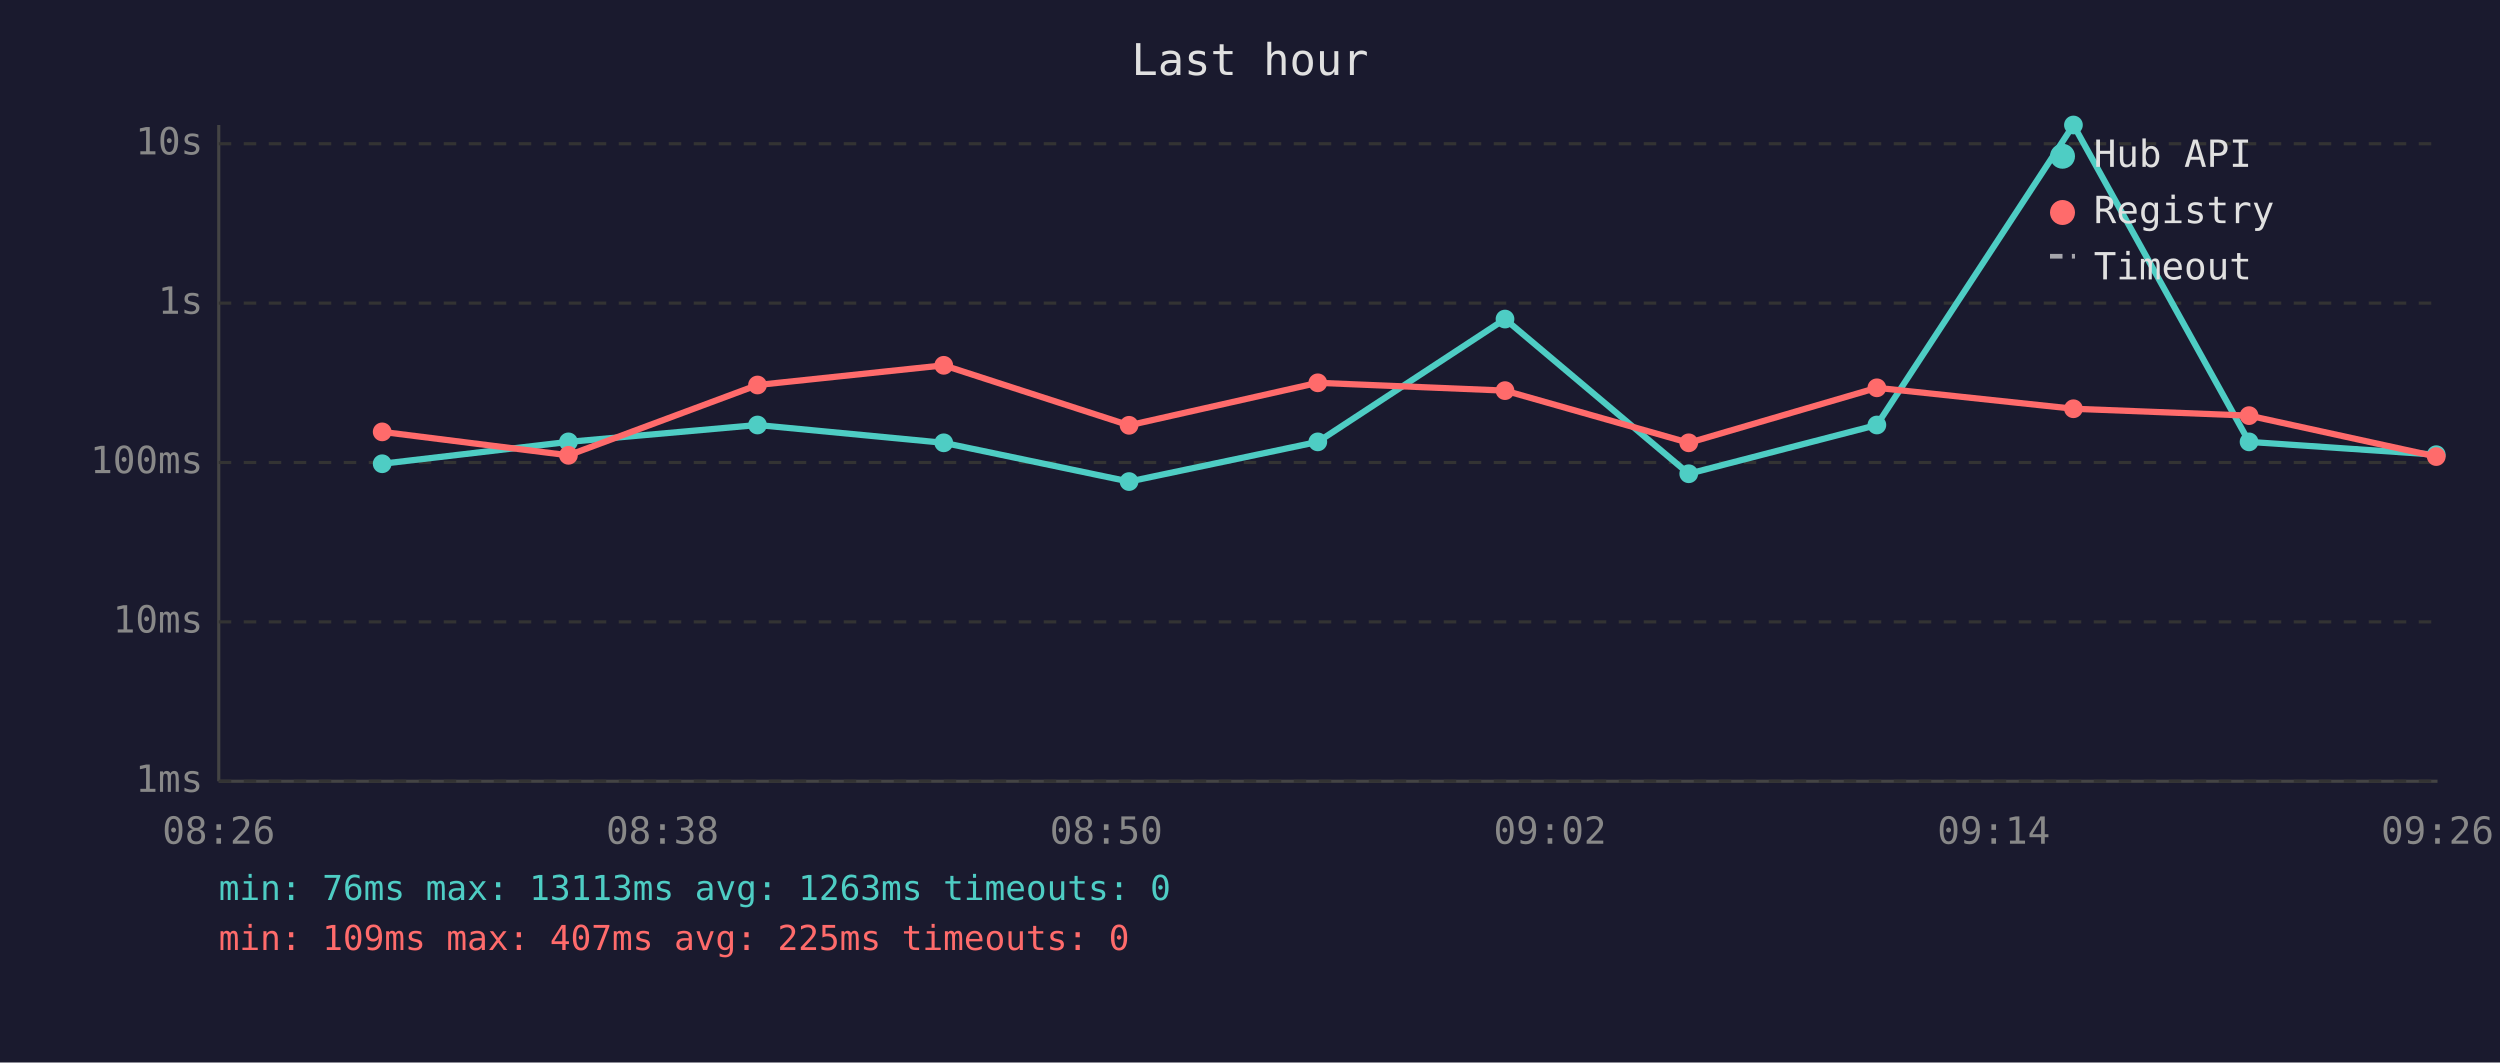
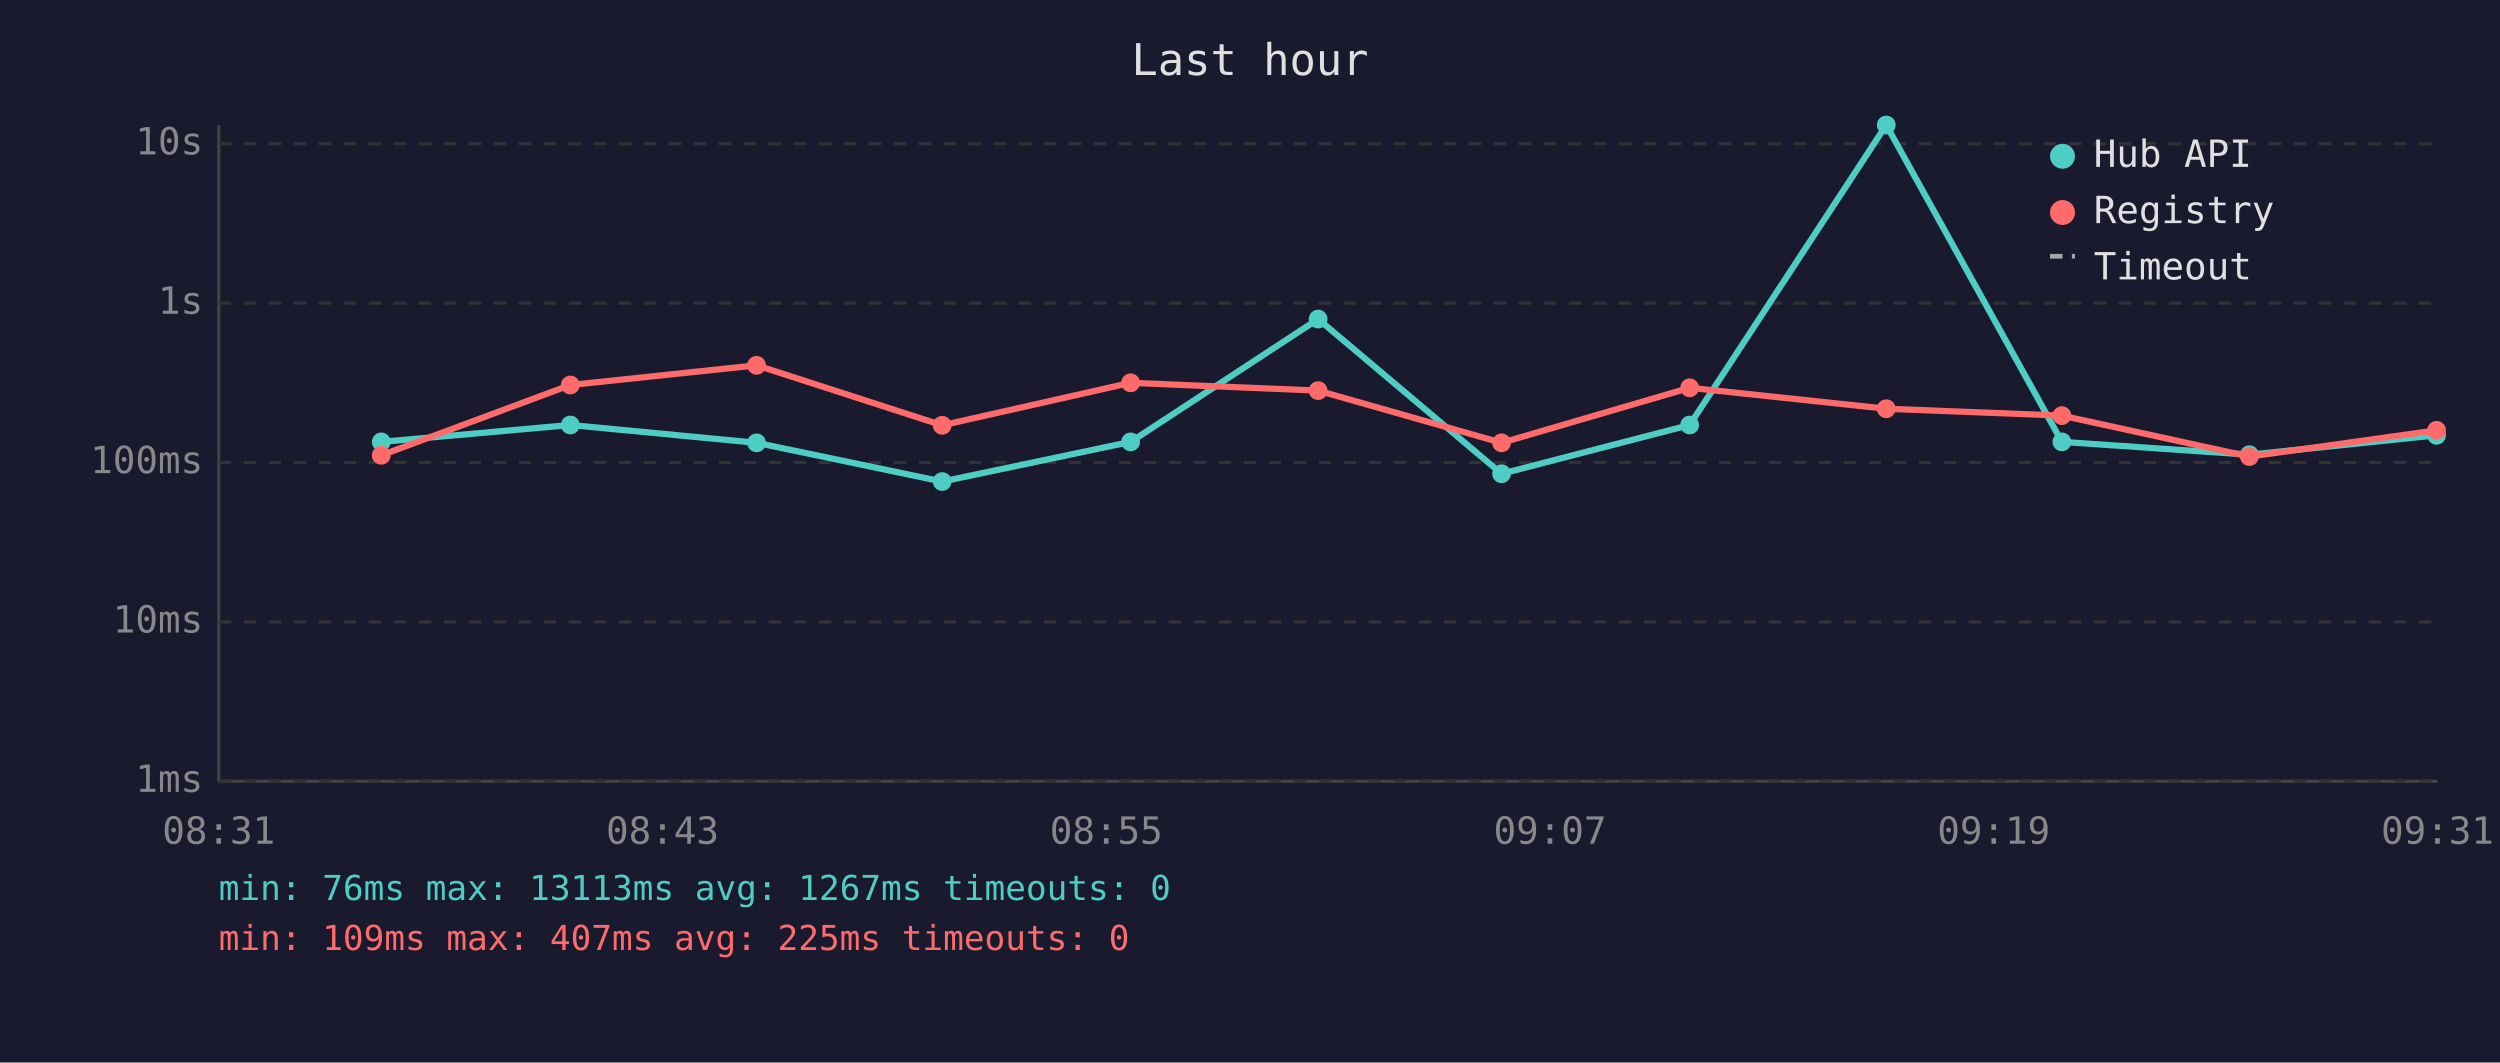
<svg xmlns="http://www.w3.org/2000/svg" viewBox="0 0 800 340" font-family="monospace" font-size="12">
  <rect width="800" height="340" fill="#1a1a2e" />
  <text x="400" y="24" fill="#e0e0e0" font-size="14" text-anchor="middle">Last hour</text>
  <line x1="70" y1="40" x2="70" y2="250" stroke="#444" stroke-width="1" />
  <line x1="70" y1="250" x2="780" y2="250" stroke="#444" stroke-width="1" />
  <line x1="70" y1="250" x2="780" y2="250" stroke="#333" stroke-width="1" stroke-dasharray="4" />
  <text x="65" y="250" fill="#888" text-anchor="end" dominant-baseline="middle">1ms</text>
  <line x1="70" y1="199" x2="780" y2="199" stroke="#333" stroke-width="1" stroke-dasharray="4" />
  <text x="65" y="199" fill="#888" text-anchor="end" dominant-baseline="middle">10ms</text>
  <line x1="70" y1="148" x2="780" y2="148" stroke="#333" stroke-width="1" stroke-dasharray="4" />
  <text x="65" y="148" fill="#888" text-anchor="end" dominant-baseline="middle">100ms</text>
  <line x1="70" y1="97" x2="780" y2="97" stroke="#333" stroke-width="1" stroke-dasharray="4" />
  <text x="65" y="97" fill="#888" text-anchor="end" dominant-baseline="middle">1s</text>
  <line x1="70" y1="46" x2="780" y2="46" stroke="#333" stroke-width="1" stroke-dasharray="4" />
  <text x="65" y="46" fill="#888" text-anchor="end" dominant-baseline="middle">10s</text>
-   <text x="70" y="270" fill="#888" text-anchor="middle">08:26</text>
-   <text x="212" y="270" fill="#888" text-anchor="middle">08:38</text>
-   <text x="354" y="270" fill="#888" text-anchor="middle">08:50</text>
-   <text x="496" y="270" fill="#888" text-anchor="middle">09:02</text>
-   <text x="638" y="270" fill="#888" text-anchor="middle">09:14</text>
-   <text x="780" y="270" fill="#888" text-anchor="middle">09:26</text>
-   <polyline points="122.3,148.4 181.9,141.4 242.4,136.0 302.0,141.7 361.3,154.1 421.7,141.4 481.6,102.1 540.4,151.6 600.6,136.0 663.5,40.0 719.7,141.4 779.6,145.5" fill="none" stroke="#4ecdc4" stroke-width="2" opacity="1" />
-   <circle cx="122.3" cy="148.4" r="3" fill="#4ecdc4" />
-   <circle cx="181.9" cy="141.4" r="3" fill="#4ecdc4" />
-   <circle cx="242.4" cy="136.0" r="3" fill="#4ecdc4" />
-   <circle cx="302.0" cy="141.7" r="3" fill="#4ecdc4" />
-   <circle cx="361.3" cy="154.1" r="3" fill="#4ecdc4" />
-   <circle cx="421.7" cy="141.4" r="3" fill="#4ecdc4" />
-   <circle cx="481.6" cy="102.1" r="3" fill="#4ecdc4" />
-   <circle cx="540.4" cy="151.6" r="3" fill="#4ecdc4" />
-   <circle cx="600.6" cy="136.0" r="3" fill="#4ecdc4" />
-   <circle cx="663.5" cy="40.0" r="3" fill="#4ecdc4" />
-   <circle cx="719.7" cy="141.4" r="3" fill="#4ecdc4" />
-   <circle cx="779.6" cy="145.5" r="3" fill="#4ecdc4" />
-   <polyline points="122.3,138.2 181.9,145.7 242.4,123.2 302.0,116.9 361.3,136.1 421.7,122.5 481.6,125.0 540.4,141.7 600.6,124.1 663.5,130.8 719.7,133.0 779.6,146.1" fill="none" stroke="#ff6b6b" stroke-width="2" opacity="1" />
-   <circle cx="122.3" cy="138.2" r="3" fill="#ff6b6b" />
-   <circle cx="181.9" cy="145.7" r="3" fill="#ff6b6b" />
-   <circle cx="242.4" cy="123.2" r="3" fill="#ff6b6b" />
-   <circle cx="302.0" cy="116.9" r="3" fill="#ff6b6b" />
-   <circle cx="361.3" cy="136.1" r="3" fill="#ff6b6b" />
-   <circle cx="421.7" cy="122.5" r="3" fill="#ff6b6b" />
-   <circle cx="481.6" cy="125.0" r="3" fill="#ff6b6b" />
-   <circle cx="540.4" cy="141.7" r="3" fill="#ff6b6b" />
-   <circle cx="600.6" cy="124.1" r="3" fill="#ff6b6b" />
-   <circle cx="663.5" cy="130.8" r="3" fill="#ff6b6b" />
-   <circle cx="719.7" cy="133.0" r="3" fill="#ff6b6b" />
-   <circle cx="779.6" cy="146.1" r="3" fill="#ff6b6b" />
+   <text x="70" y="270" fill="#888" text-anchor="middle">08:31</text>
+   <text x="212" y="270" fill="#888" text-anchor="middle">08:43</text>
+   <text x="354" y="270" fill="#888" text-anchor="middle">08:55</text>
+   <text x="496" y="270" fill="#888" text-anchor="middle">09:07</text>
+   <text x="638" y="270" fill="#888" text-anchor="middle">09:19</text>
+   <text x="780" y="270" fill="#888" text-anchor="middle">09:31</text>
+   <polyline points="122.0,141.4 182.5,136.0 242.1,141.7 301.5,154.1 361.8,141.4 421.8,102.1 480.5,151.6 540.7,136.0 603.6,40.0 659.8,141.4 719.8,145.5 779.7,139.3" fill="none" stroke="#4ecdc4" stroke-width="2" opacity="1" />
+   <circle cx="122.0" cy="141.4" r="3" fill="#4ecdc4" />
+   <circle cx="182.5" cy="136.0" r="3" fill="#4ecdc4" />
+   <circle cx="242.1" cy="141.7" r="3" fill="#4ecdc4" />
+   <circle cx="301.5" cy="154.1" r="3" fill="#4ecdc4" />
+   <circle cx="361.8" cy="141.4" r="3" fill="#4ecdc4" />
+   <circle cx="421.8" cy="102.1" r="3" fill="#4ecdc4" />
+   <circle cx="480.5" cy="151.6" r="3" fill="#4ecdc4" />
+   <circle cx="540.7" cy="136.0" r="3" fill="#4ecdc4" />
+   <circle cx="603.6" cy="40.0" r="3" fill="#4ecdc4" />
+   <circle cx="659.8" cy="141.4" r="3" fill="#4ecdc4" />
+   <circle cx="719.8" cy="145.5" r="3" fill="#4ecdc4" />
+   <circle cx="779.7" cy="139.3" r="3" fill="#4ecdc4" />
+   <polyline points="122.0,145.7 182.5,123.2 242.1,116.9 301.5,136.1 361.8,122.5 421.8,125.0 480.5,141.7 540.7,124.1 603.6,130.8 659.8,133.0 719.8,146.1 779.7,137.7" fill="none" stroke="#ff6b6b" stroke-width="2" opacity="1" />
+   <circle cx="122.0" cy="145.7" r="3" fill="#ff6b6b" />
+   <circle cx="182.5" cy="123.2" r="3" fill="#ff6b6b" />
+   <circle cx="242.1" cy="116.9" r="3" fill="#ff6b6b" />
+   <circle cx="301.5" cy="136.1" r="3" fill="#ff6b6b" />
+   <circle cx="361.8" cy="122.5" r="3" fill="#ff6b6b" />
+   <circle cx="421.8" cy="125.0" r="3" fill="#ff6b6b" />
+   <circle cx="480.5" cy="141.7" r="3" fill="#ff6b6b" />
+   <circle cx="540.7" cy="124.1" r="3" fill="#ff6b6b" />
+   <circle cx="603.6" cy="130.8" r="3" fill="#ff6b6b" />
+   <circle cx="659.8" cy="133.0" r="3" fill="#ff6b6b" />
+   <circle cx="719.8" cy="146.1" r="3" fill="#ff6b6b" />
+   <circle cx="779.7" cy="137.7" r="3" fill="#ff6b6b" />
  <circle cx="660" cy="50" r="4" fill="#4ecdc4" />
  <text x="670" y="50" fill="#e0e0e0" dominant-baseline="middle">Hub API</text>
  <circle cx="660" cy="68" r="4" fill="#ff6b6b" />
  <text x="670" y="68" fill="#e0e0e0" dominant-baseline="middle">Registry</text>
  <line x1="656" y1="82" x2="664" y2="82" stroke="#e0e0e0" stroke-width="1.5" stroke-dasharray="4,3" opacity="0.7" />
  <text x="670" y="86" fill="#e0e0e0" dominant-baseline="middle">Timeout</text>
-   <text x="70" y="288" fill="#4ecdc4" font-size="11">min: 76ms  max: 13113ms  avg: 1263ms  timeouts: 0</text>
+   <text x="70" y="288" fill="#4ecdc4" font-size="11">min: 76ms  max: 13113ms  avg: 1267ms  timeouts: 0</text>
  <text x="70" y="304" fill="#ff6b6b" font-size="11">min: 109ms  max: 407ms  avg: 225ms  timeouts: 0</text>
</svg>
